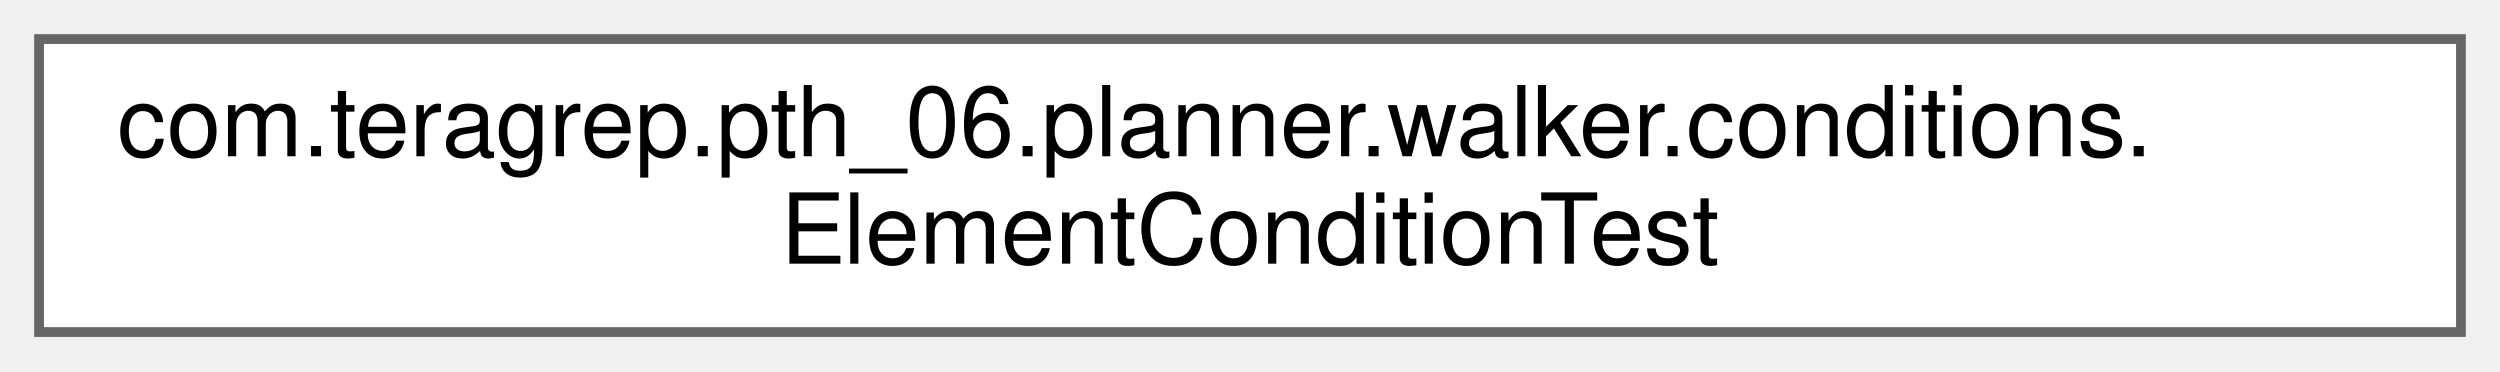
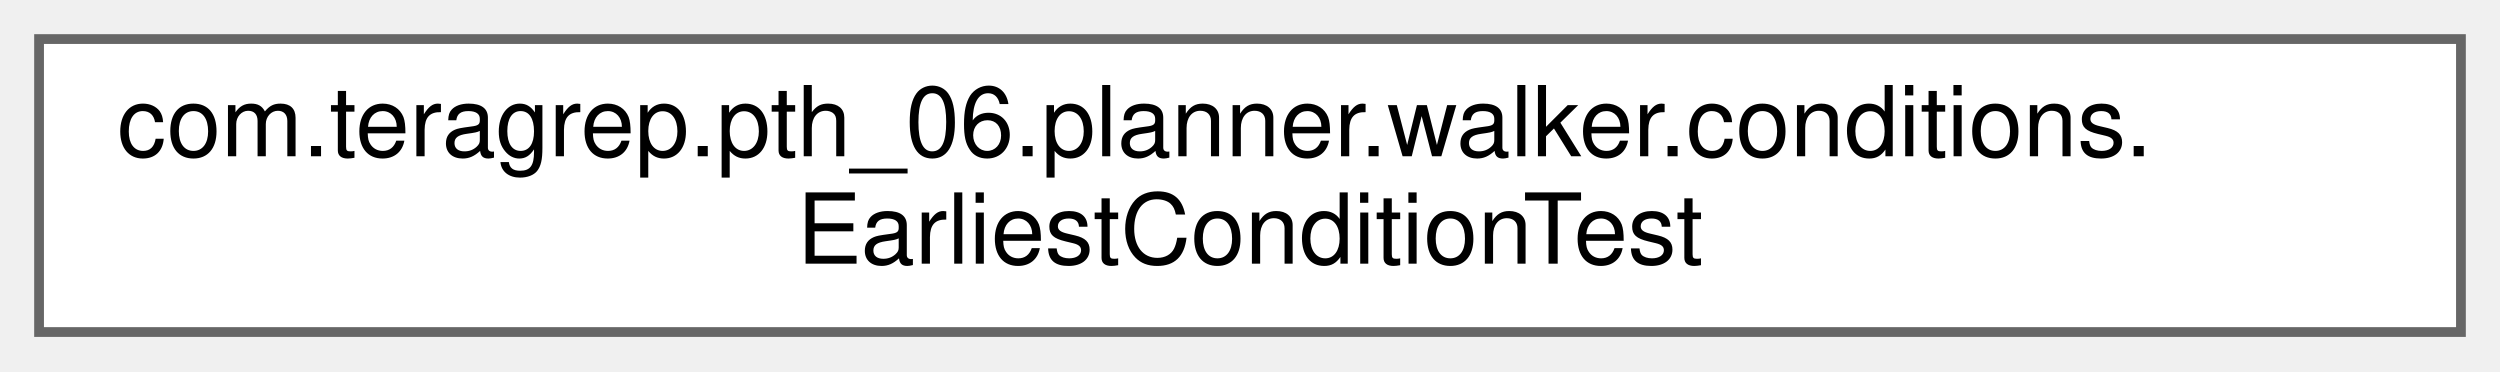
<svg xmlns="http://www.w3.org/2000/svg" xmlns:xlink="http://www.w3.org/1999/xlink" width="256pt" height="38pt" viewBox="0.00 0.00 256.00 38.00">
  <g id="graph0" class="graph" transform="scale(1 1) rotate(0) translate(4 34)">
    <g id="Node000000" class="node">
      <g id="a_Node000000">
-         <a xlink:href="classcom_1_1teragrep_1_1pth__06_1_1planner_1_1walker_1_1conditions_1_1ElementConditionTest.html" target="_top" xlink:title="Comparing Condition equality using toString() since jooq Condition uses just toString() to check for ...">
+         <a xlink:href="classcom_1_1teragrep_1_1pth__06_1_1planner_1_1walker_1_1conditions_1_1EarliestConditionTest.html" target="_top" xlink:title="Comparing Condition equality using toString() since jooq Condition uses just toString() to check for ...">
          <polygon fill="white" stroke="#666666" points="248,-30 0,-30 0,0 248,0 248,-30" />
          <text text-anchor="start" x="8" y="-18" font-family="Helvetica,sans-Serif" font-size="10.00">com.teragrep.pth_06.planner.walker.conditions.</text>
-           <text text-anchor="middle" x="124" y="-7" font-family="Helvetica,sans-Serif" font-size="10.00">ElementConditionTest</text>
+           <text text-anchor="middle" x="124" y="-7" font-family="Helvetica,sans-Serif" font-size="10.00">EarliestConditionTest</text>
        </a>
      </g>
    </g>
  </g>
</svg>
